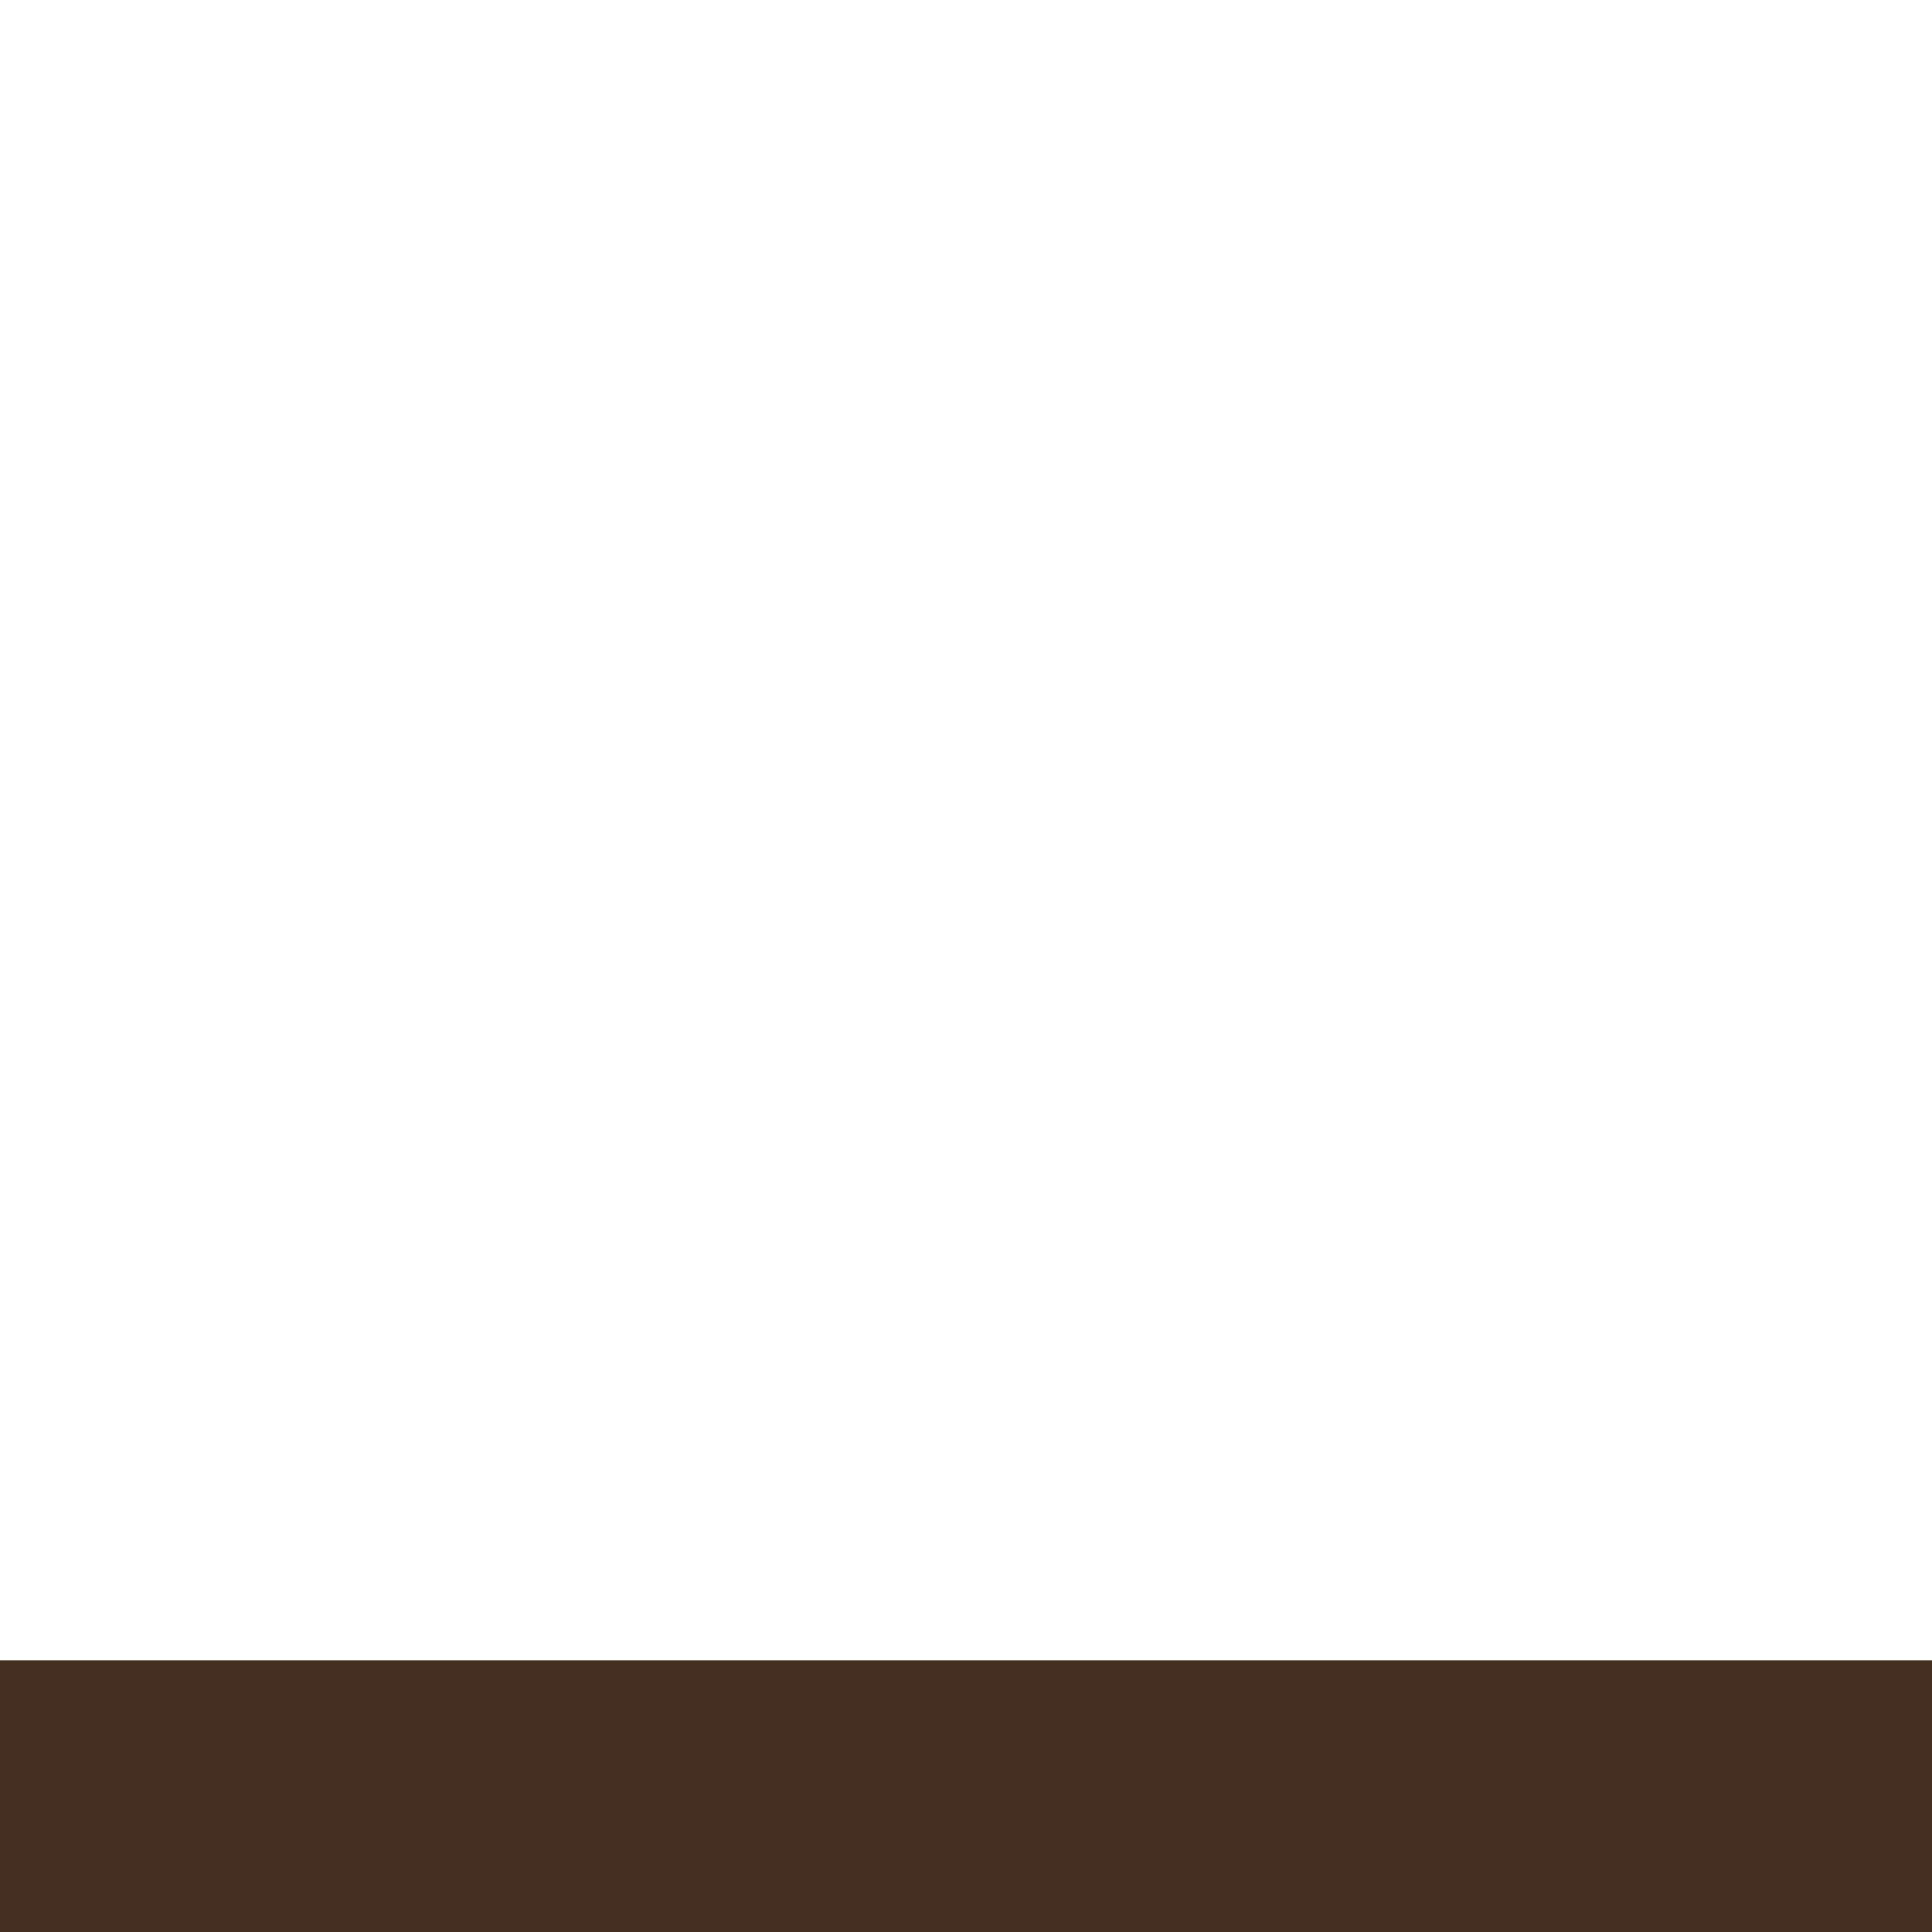
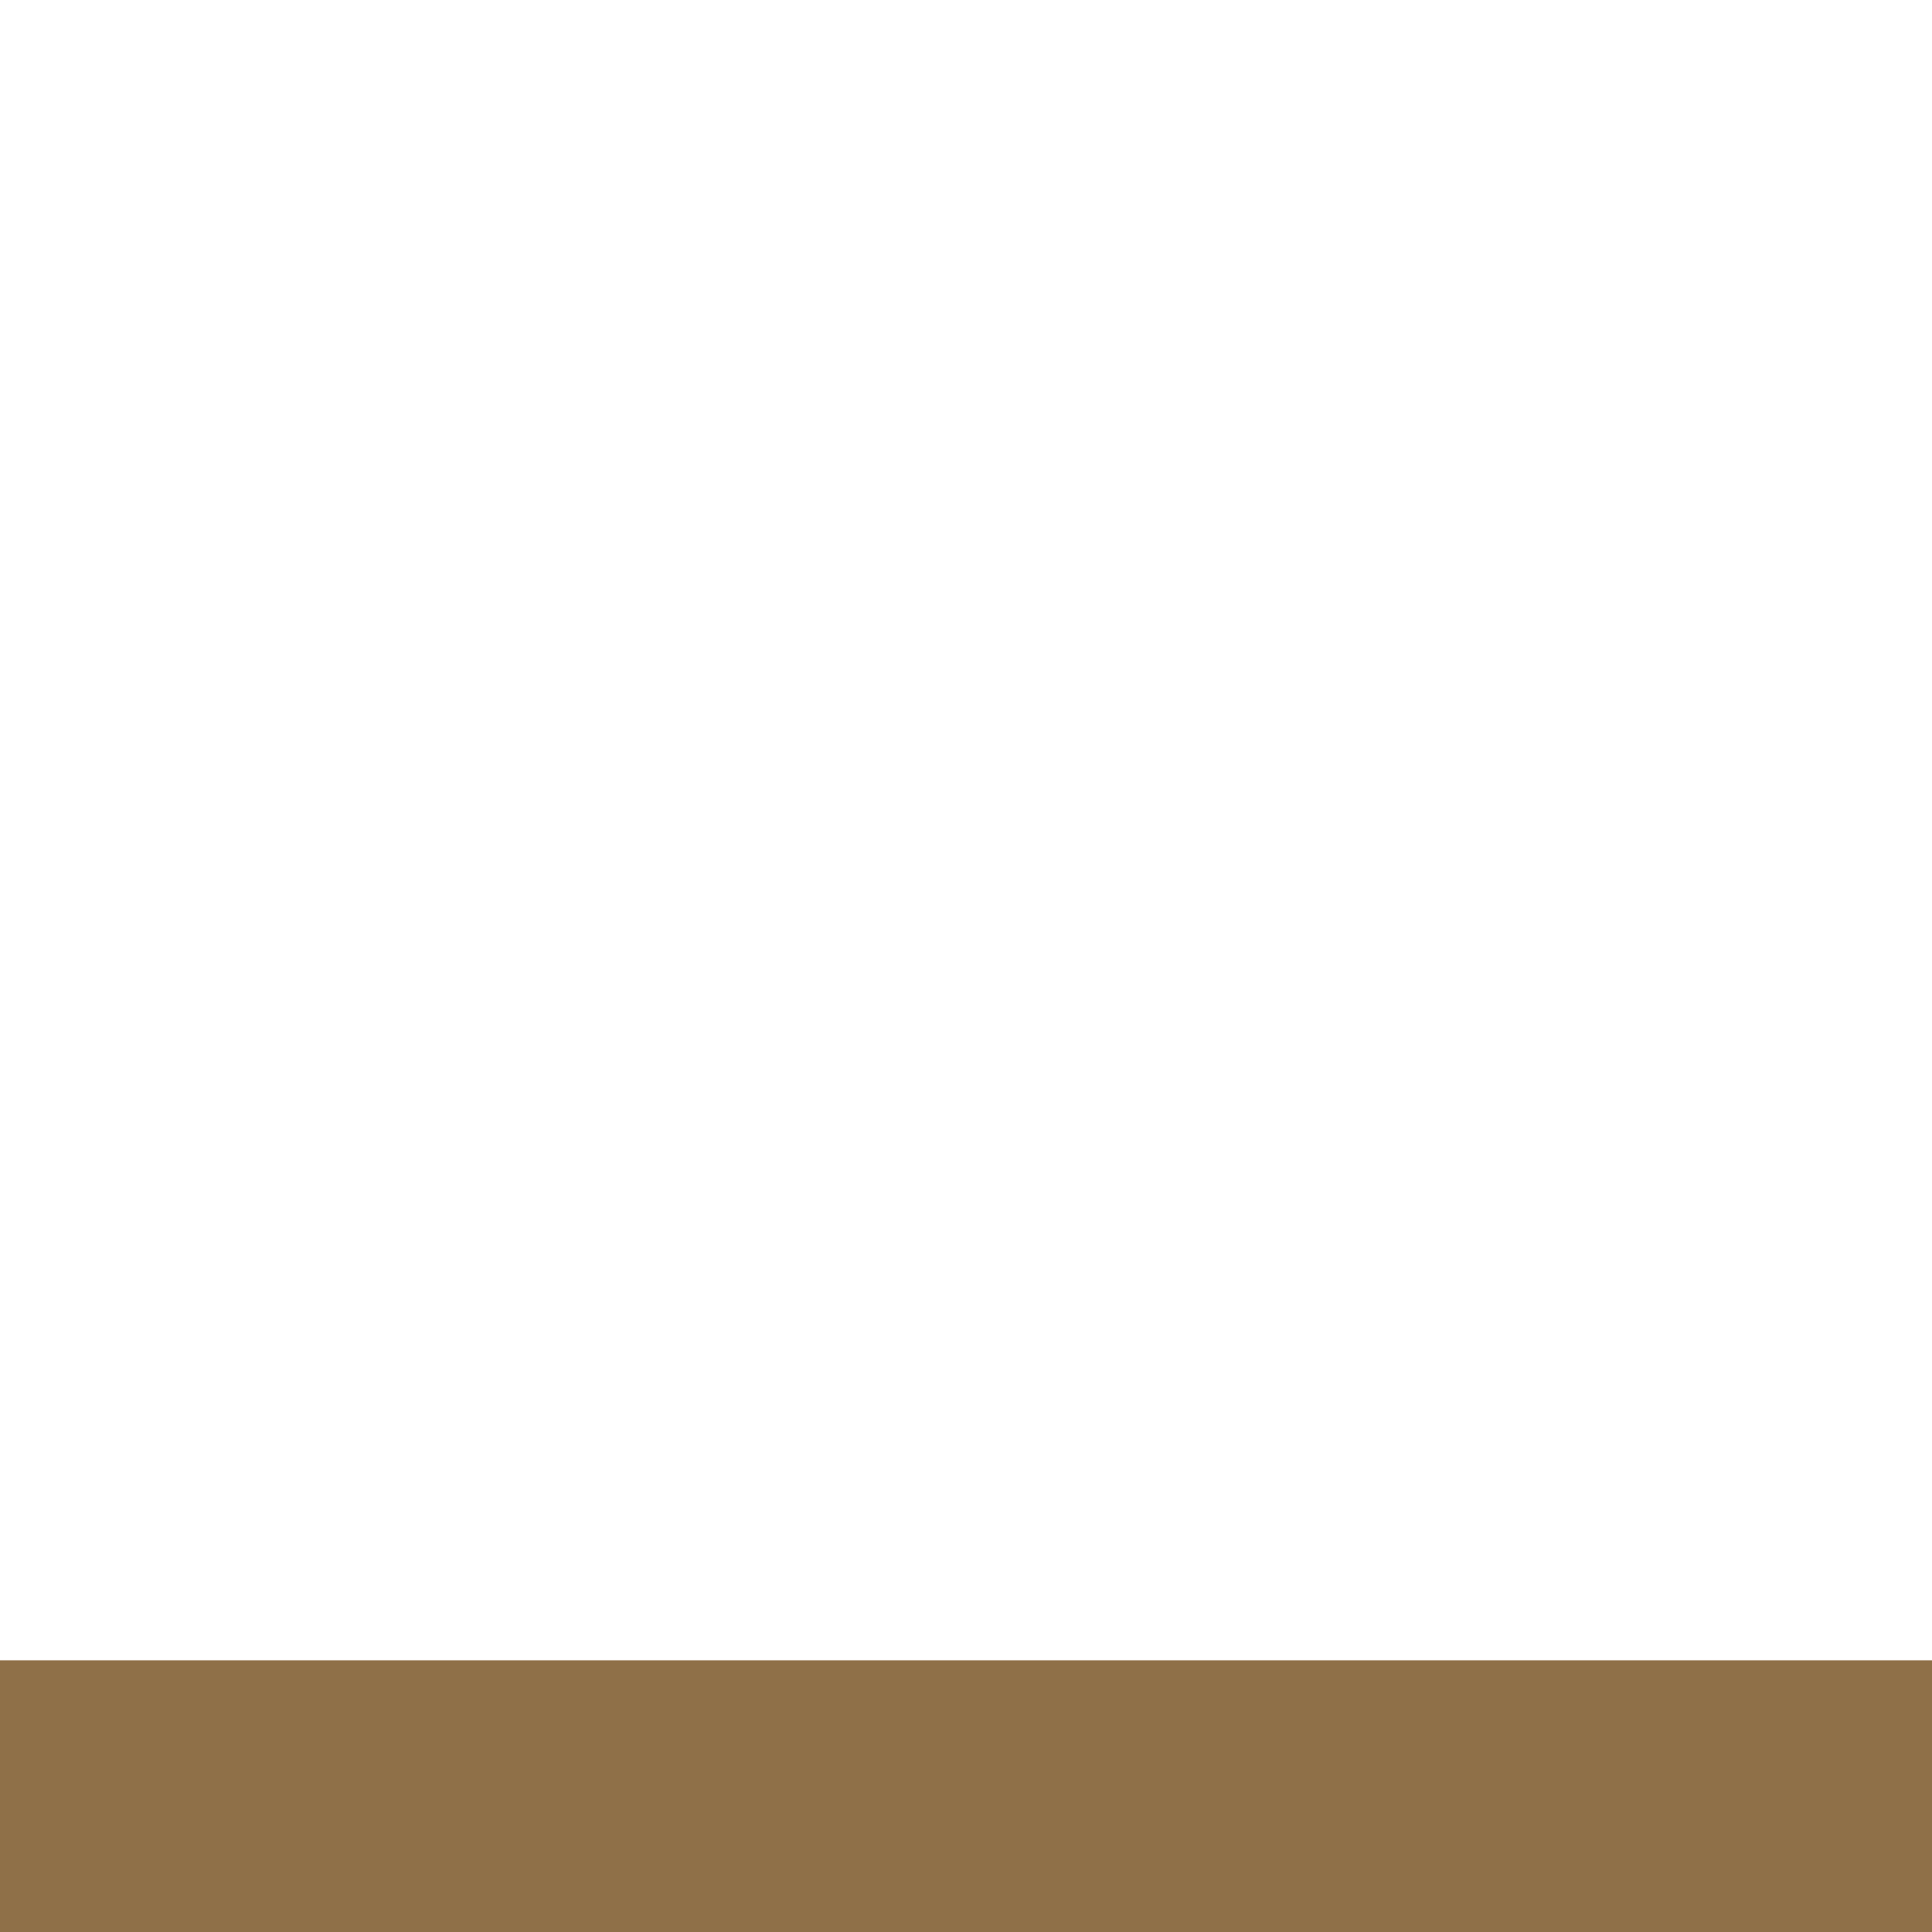
<svg xmlns="http://www.w3.org/2000/svg" viewBox="0 0 64 64" width="64" height="64">
-   <rect x="0" y="55" width="64" height="9" fill="#462f21" />
+   <rect x="0" y="55" width="64" height="9" fill="#8f7048" />
</svg>
